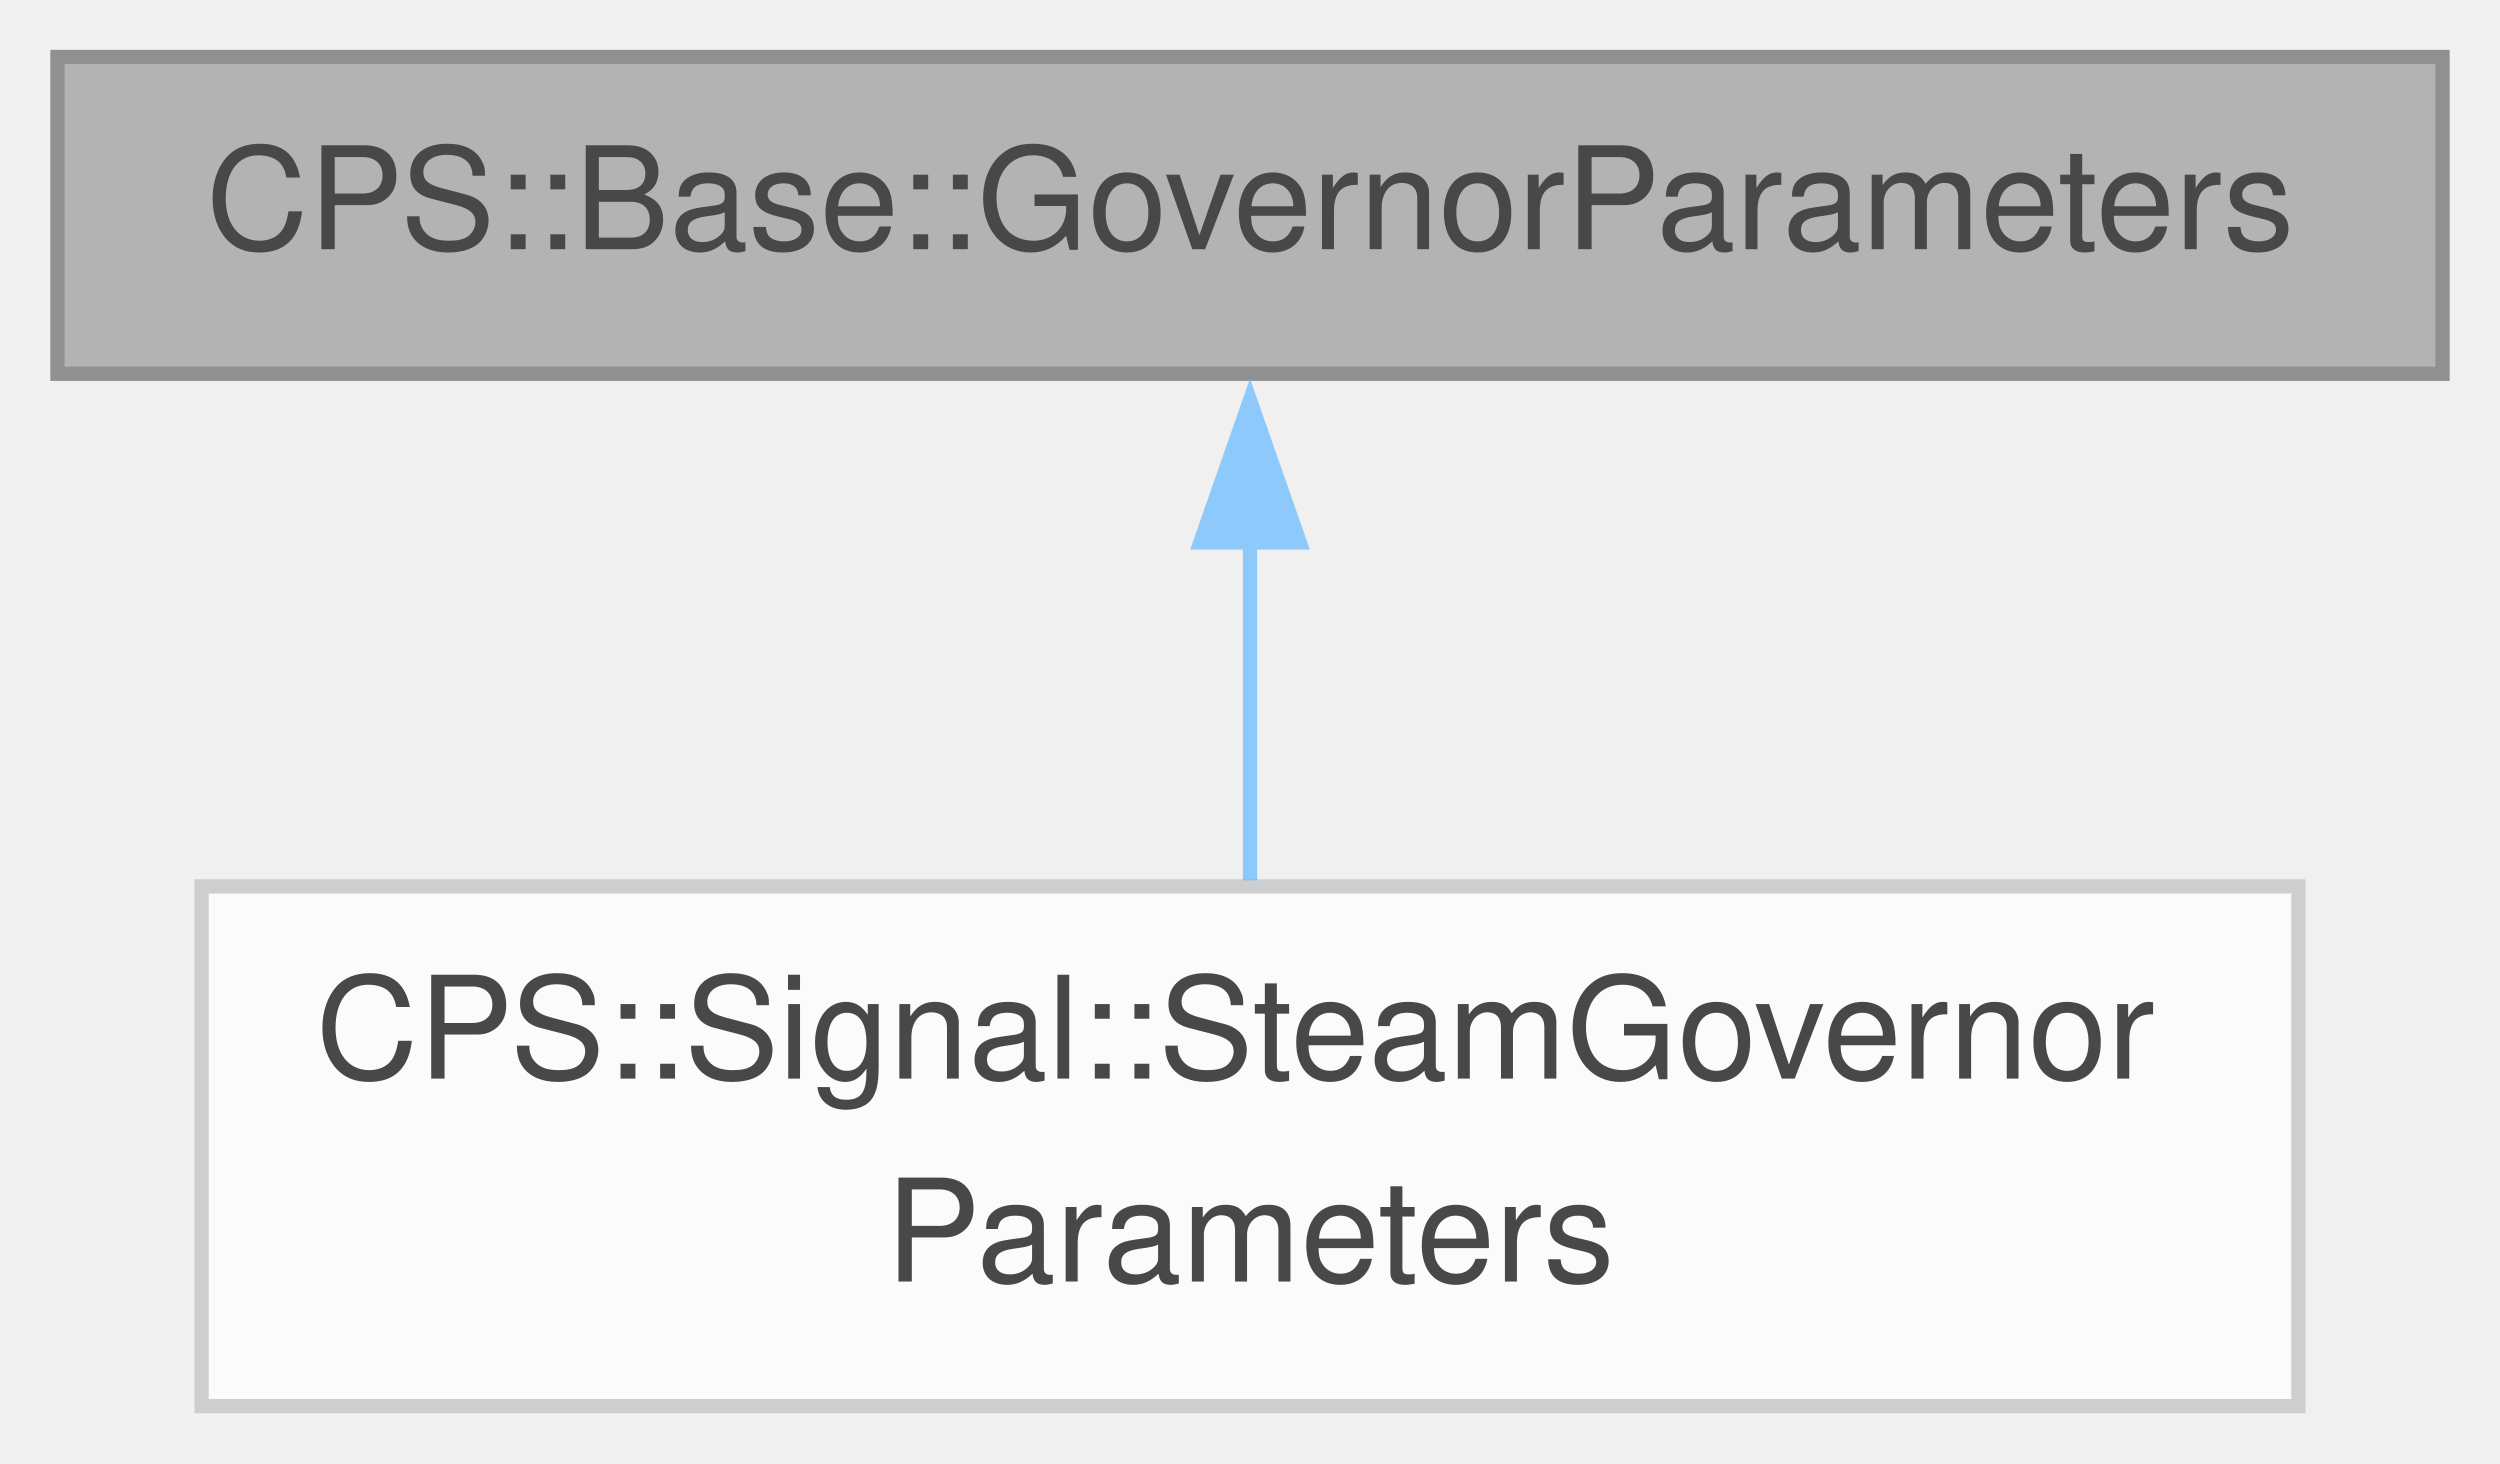
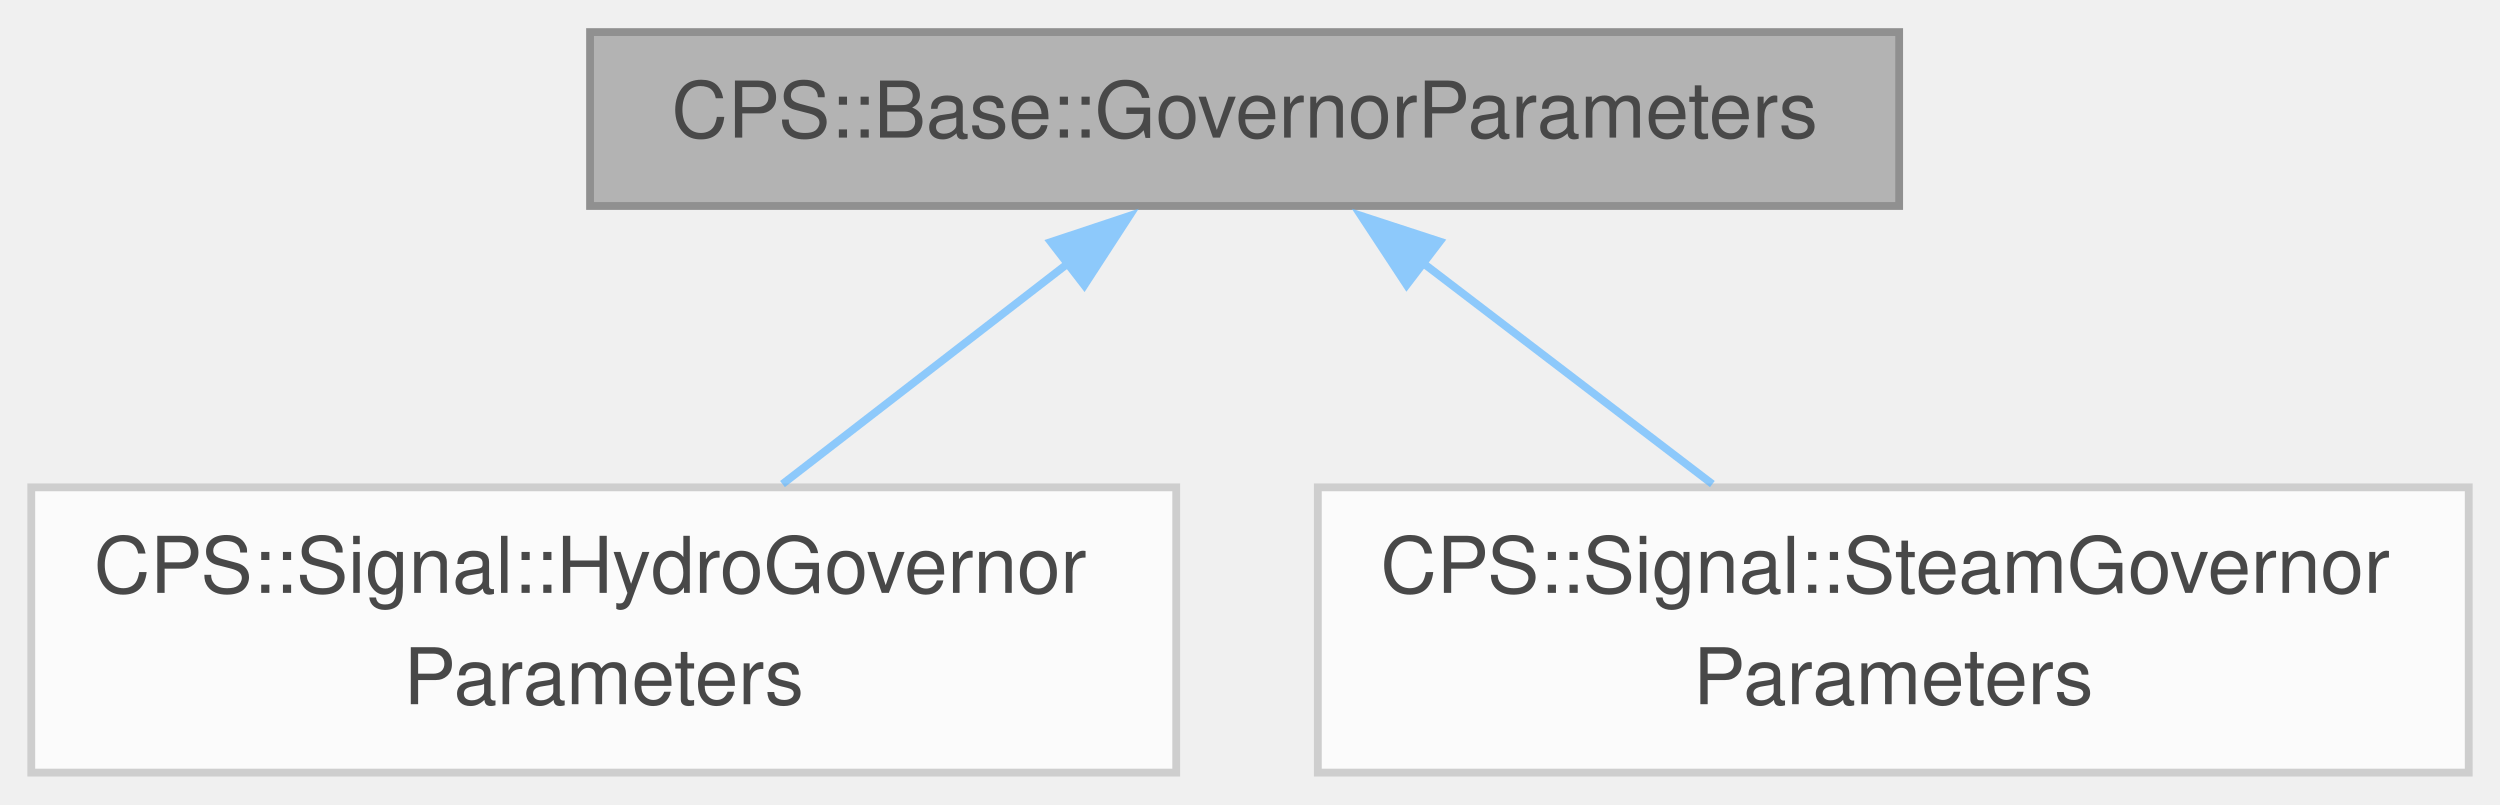
- <svg xmlns="http://www.w3.org/2000/svg" xmlns:xlink="http://www.w3.org/1999/xlink" width="176pt" height="103pt" viewBox="0.00 0.00 175.50 102.75">
+ <svg xmlns="http://www.w3.org/2000/svg" xmlns:xlink="http://www.w3.org/1999/xlink" width="320pt" height="103pt" viewBox="0.00 0.00 319.88 102.75">
  <svg id="main" version="1.1" xml:space="preserve">
    <style type="text/css">
.node, .edge {opacity: 0.7;}
.node.selected, .edge.selected {opacity: 1;}
.edge:hover path { stroke: red; }
.edge:hover polygon { stroke: red; fill: red; }
</style>
    <svg id="graph" class="graph">
      <g id="graph0" class="graph" transform="scale(1 1) rotate(0) translate(4 98.75)">
        <g id="Node000001" class="node">
          <g id="a_Node000001">
            <a xlink:title=" ">
-               <polygon fill="#999999" stroke="#666666" points="167.5,-94.75 0,-94.75 0,-72.5 167.5,-72.5 167.5,-94.75" />
-               <text text-anchor="middle" x="83.75" y="-81.25" font-family="Helvetica,sans-Serif" font-size="10.00">CPS::Base::GovernorParameters</text>
+               <polygon fill="#999999" stroke="#666666" points="239,-94.75 71.5,-94.75 71.5,-72.5 239,-72.5 239,-94.75" />
+               <text text-anchor="middle" x="155.25" y="-81.25" font-family="Helvetica,sans-Serif" font-size="10.00">CPS::Base::GovernorParameters</text>
            </a>
          </g>
        </g>
        <g id="Node000002" class="node">
          <g id="a_Node000002">
-             <a xlink:href="class_c_p_s_1_1_signal_1_1_steam_governor_parameters.html" target="_top" xlink:title=" ">
-               <polygon fill="white" stroke="#bfbfbf" points="157.38,-36.5 10.12,-36.5 10.12,0 157.38,0 157.38,-36.5" />
-               <text text-anchor="start" x="18.12" y="-23" font-family="Helvetica,sans-Serif" font-size="10.00">CPS::Signal::SteamGovernor</text>
-               <text text-anchor="middle" x="83.75" y="-8.75" font-family="Helvetica,sans-Serif" font-size="10.00">Parameters</text>
+             <a xlink:href="class_c_p_s_1_1_signal_1_1_hydro_governor_parameters.html" target="_top" xlink:title=" ">
+               <polygon fill="white" stroke="#bfbfbf" points="146.5,-36.5 0,-36.5 0,0 146.5,0 146.5,-36.5" />
+               <text text-anchor="start" x="8" y="-23" font-family="Helvetica,sans-Serif" font-size="10.00">CPS::Signal::HydroGovernor</text>
+               <text text-anchor="middle" x="73.25" y="-8.75" font-family="Helvetica,sans-Serif" font-size="10.00">Parameters</text>
            </a>
          </g>
        </g>
        <g id="edge1_Node000001_Node000002" class="edge">
          <g id="a_edge1_Node000001_Node000002">
            <a xlink:title=" ">
-               <path fill="none" stroke="#63b8ff" d="M83.75,-60.92C83.75,-53.1 83.75,-44.36 83.75,-36.92" />
-               <polygon fill="#63b8ff" stroke="#63b8ff" points="80.25,-60.65 83.75,-70.65 87.25,-60.65 80.25,-60.65" />
+               <path fill="none" stroke="#63b8ff" d="M132.81,-65.28C121.41,-56.47 107.58,-45.78 96.12,-36.92" />
+               <polygon fill="#63b8ff" stroke="#63b8ff" points="130.46,-67.89 140.51,-71.23 134.74,-62.35 130.46,-67.89" />
+             </a>
+           </g>
+         </g>
+         <g id="Node000003" class="node">
+           <g id="a_Node000003">
+             <a xlink:href="class_c_p_s_1_1_signal_1_1_steam_governor_parameters.html" target="_top" xlink:title=" ">
+               <polygon fill="white" stroke="#bfbfbf" points="311.88,-36.5 164.62,-36.5 164.62,0 311.88,0 311.88,-36.5" />
+               <text text-anchor="start" x="172.62" y="-23" font-family="Helvetica,sans-Serif" font-size="10.00">CPS::Signal::SteamGovernor</text>
+               <text text-anchor="middle" x="238.25" y="-8.75" font-family="Helvetica,sans-Serif" font-size="10.00">Parameters</text>
+             </a>
+           </g>
+         </g>
+         <g id="edge2_Node000001_Node000003" class="edge">
+           <g id="a_edge2_Node000001_Node000003">
+             <a xlink:title=" ">
+               <path fill="none" stroke="#63b8ff" d="M177.97,-65.28C189.51,-56.47 203.5,-45.78 215.1,-36.92" />
+               <polygon fill="#63b8ff" stroke="#63b8ff" points="175.98,-62.39 170.16,-71.24 180.23,-67.95 175.98,-62.39" />
            </a>
          </g>
        </g>
      </g>
    </svg>
  </svg>
  <style type="text/css">

[data-mouse-over-selected='false'] { opacity: 0.7; }
[data-mouse-over-selected='true']  { opacity: 1.0; }

</style>
</svg>
